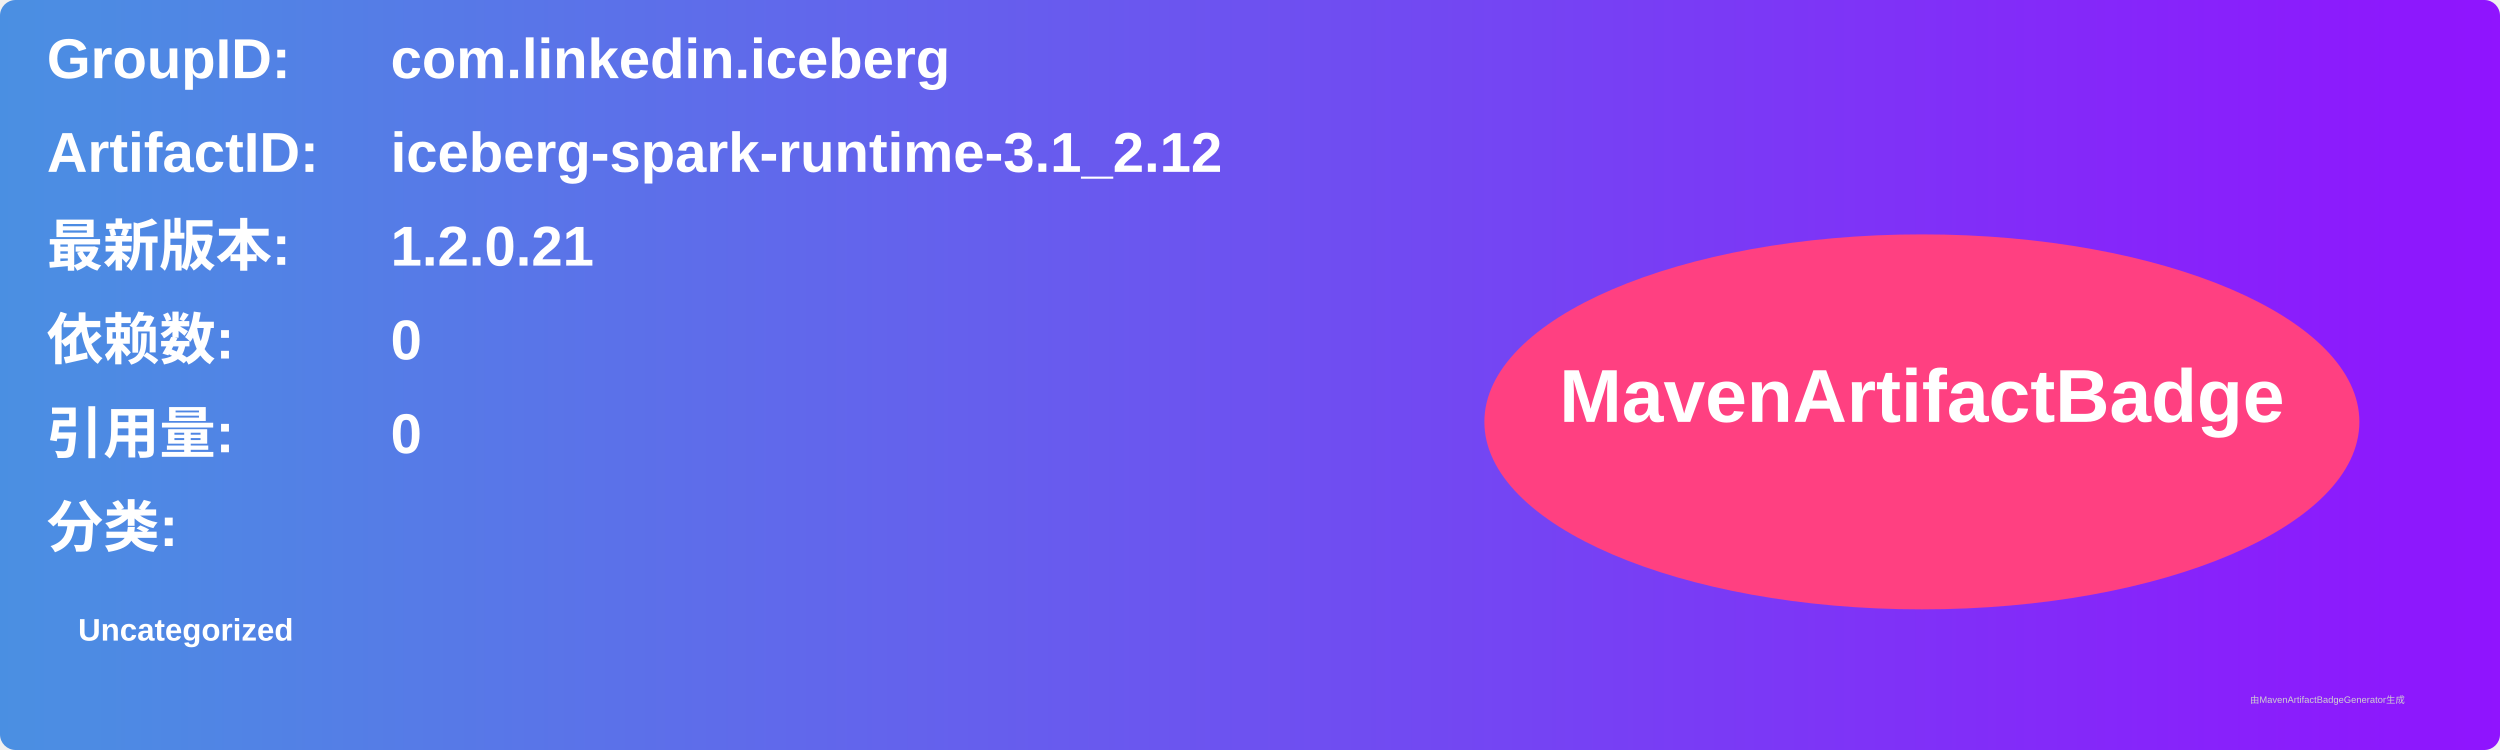
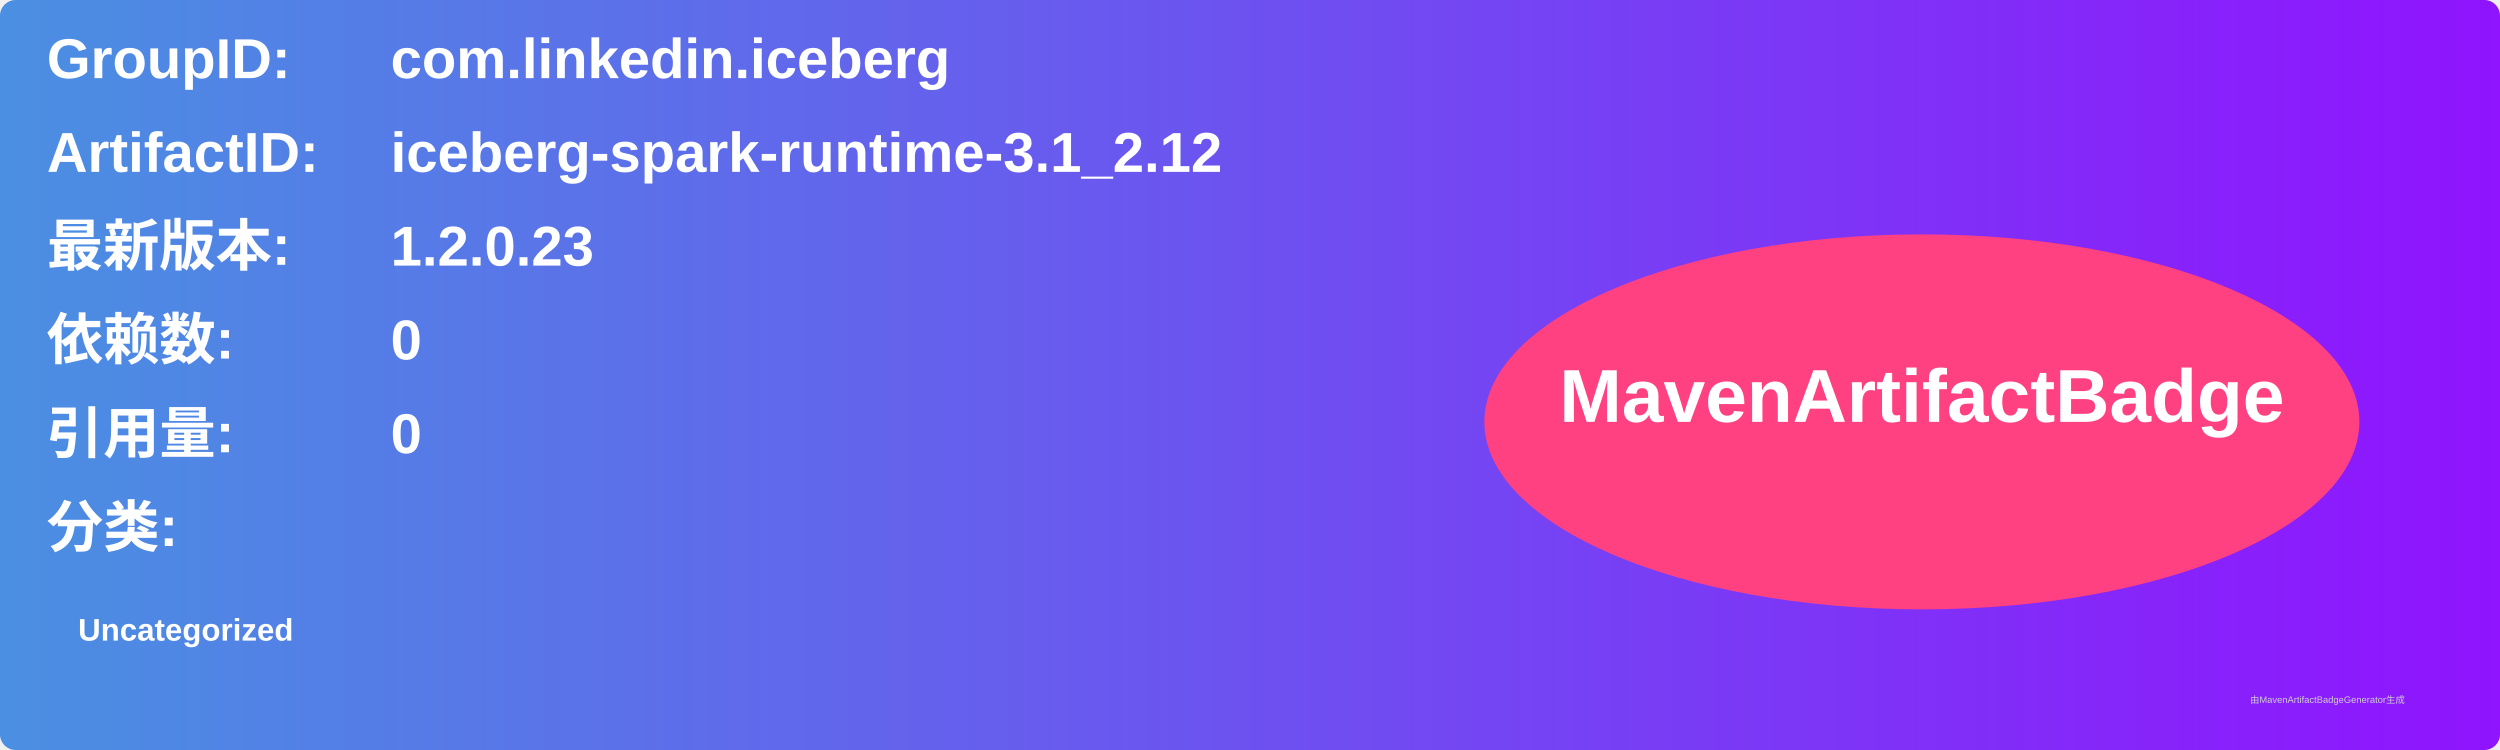
<svg xmlns="http://www.w3.org/2000/svg" width="800" height="240" viewBox="0 0 800 240">
  <linearGradient id="grad" x1="0%" y1="0%" x2="100%" y2="0%">
    <stop offset="0%" stop-color="#4a90e2" />
    <stop offset="100%" stop-color="#9013fe" />
  </linearGradient>
  <rect width="100%" height="100%" rx="5" ry="5" fill="url(#grad)" />
  <g transform="translate(15, 15)">
    <text x="0" y="10" font-family="Arial" font-size="18" fill="white" font-weight="bold" width="260">GroupID:</text>
    <text x="110" y="10" font-family="Arial" font-size="18" fill="white" font-weight="bold" width="460">com.linkedin.iceberg</text>
    <text x="0" y="40" font-family="Arial" font-size="18" fill="white" font-weight="bold" width="260">ArtifactID:</text>
    <text x="110" y="40" font-family="Arial" font-size="18" fill="white" font-weight="bold" width="460">iceberg-spark-runtime-3.1_2.12</text>
    <text x="0" y="70" font-family="Arial" font-size="18" fill="white" font-weight="bold">最新版本:</text>
    <text x="110" y="70" font-family="Arial" font-size="18" fill="white" font-weight="bold">
-       <tspan font-weight="bold">1.2.0.21</tspan>
+       <tspan font-weight="bold">1.2.0.23</tspan>
    </text>
    <text x="0" y="100" font-family="Arial" font-size="18" fill="white" font-weight="bold">依赖数: </text>
    <text x="110" y="100" font-family="Arial" font-size="18" fill="white">
      <tspan font-weight="bold">0</tspan>
    </text>
    <text x="0" y="130" font-family="Arial" font-size="18" fill="white" font-weight="bold">引用量: </text>
    <text x="110" y="130" font-family="Arial" font-size="18" fill="white">
      <tspan font-weight="bold">0</tspan>
    </text>
    <text x="0" y="160" font-family="Arial" font-size="18" fill="white" font-weight="bold">分类:</text>
    <text x="10" y="190" font-family="Arial" font-size="10" fill="white">
      <tspan font-weight="bold">Uncategorized</tspan>
    </text>
    <ellipse cx="600" cy="120" rx="140" ry="60" fill="#ff4081" />
    <text x="600" y="120" text-anchor="middle" font-family="Arial" font-size="24" fill="white" font-weight="bold">MavenArtifactBadge</text>
  </g>
  <text x="720" y="225" font-family="Arial" font-size="3" fill="#d0d0d0">由MavenArtifactBadgeGenerator生成</text>
</svg>
